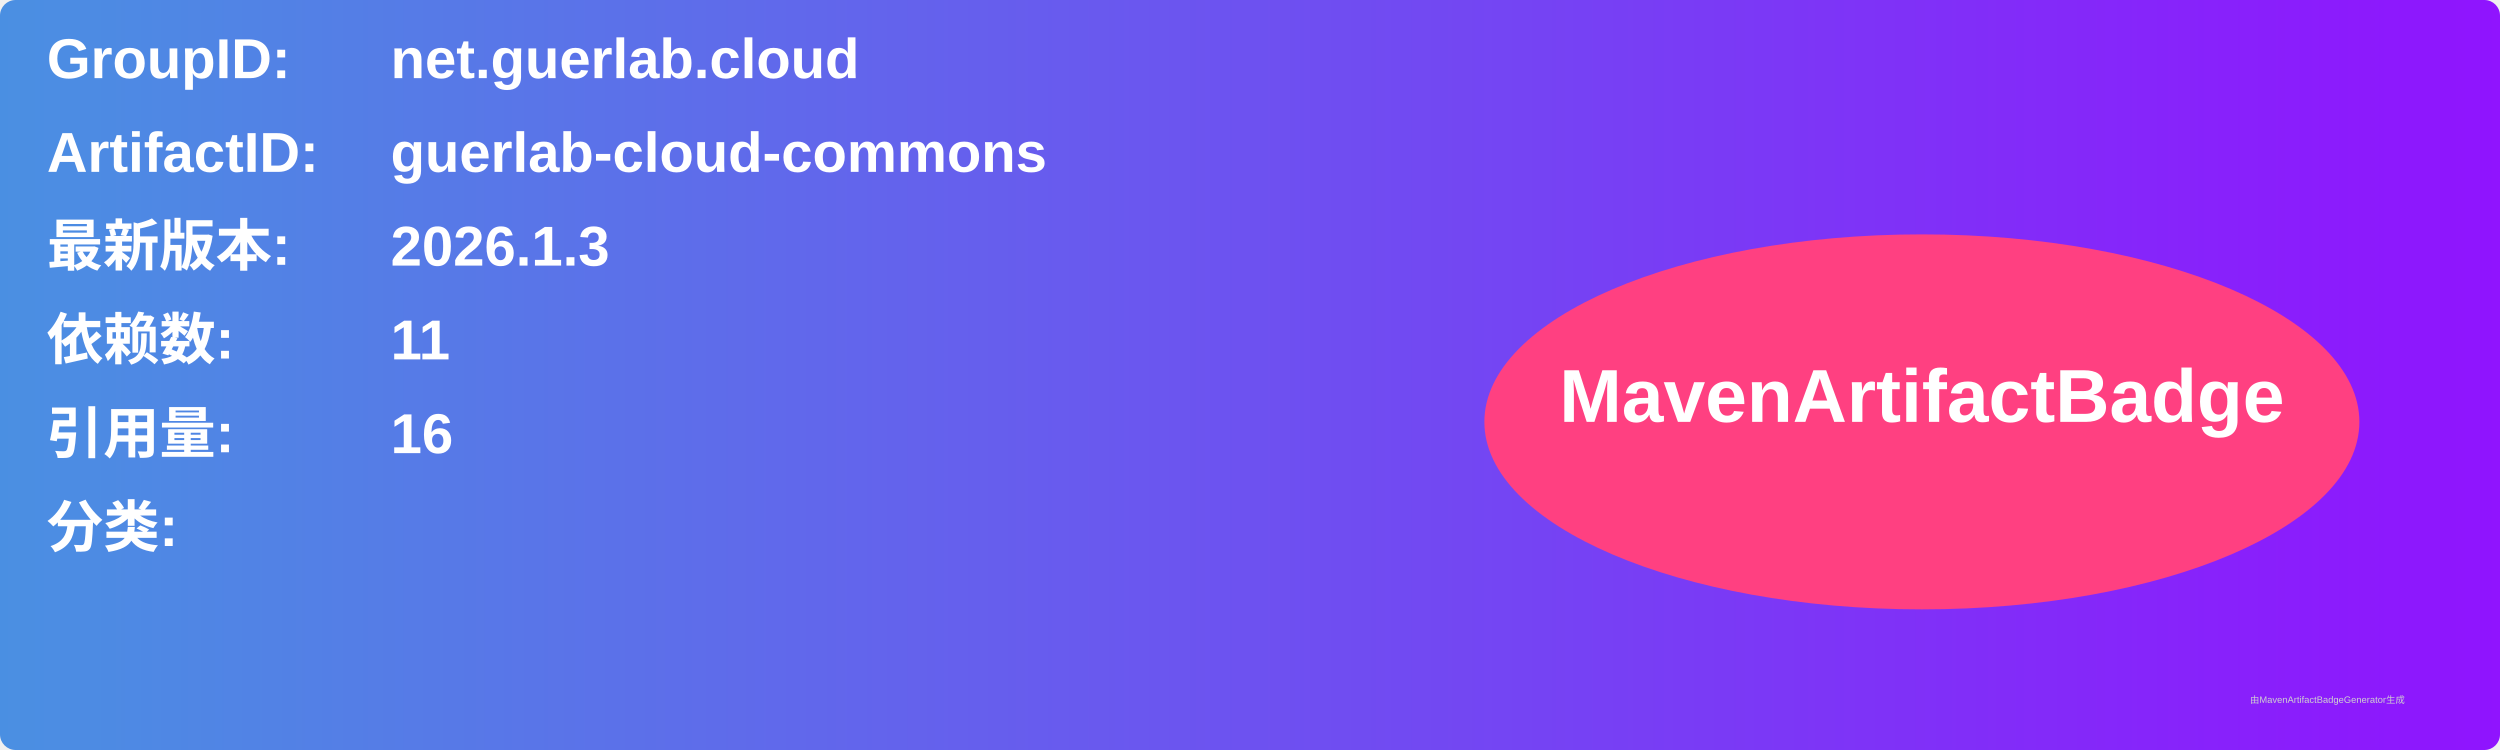
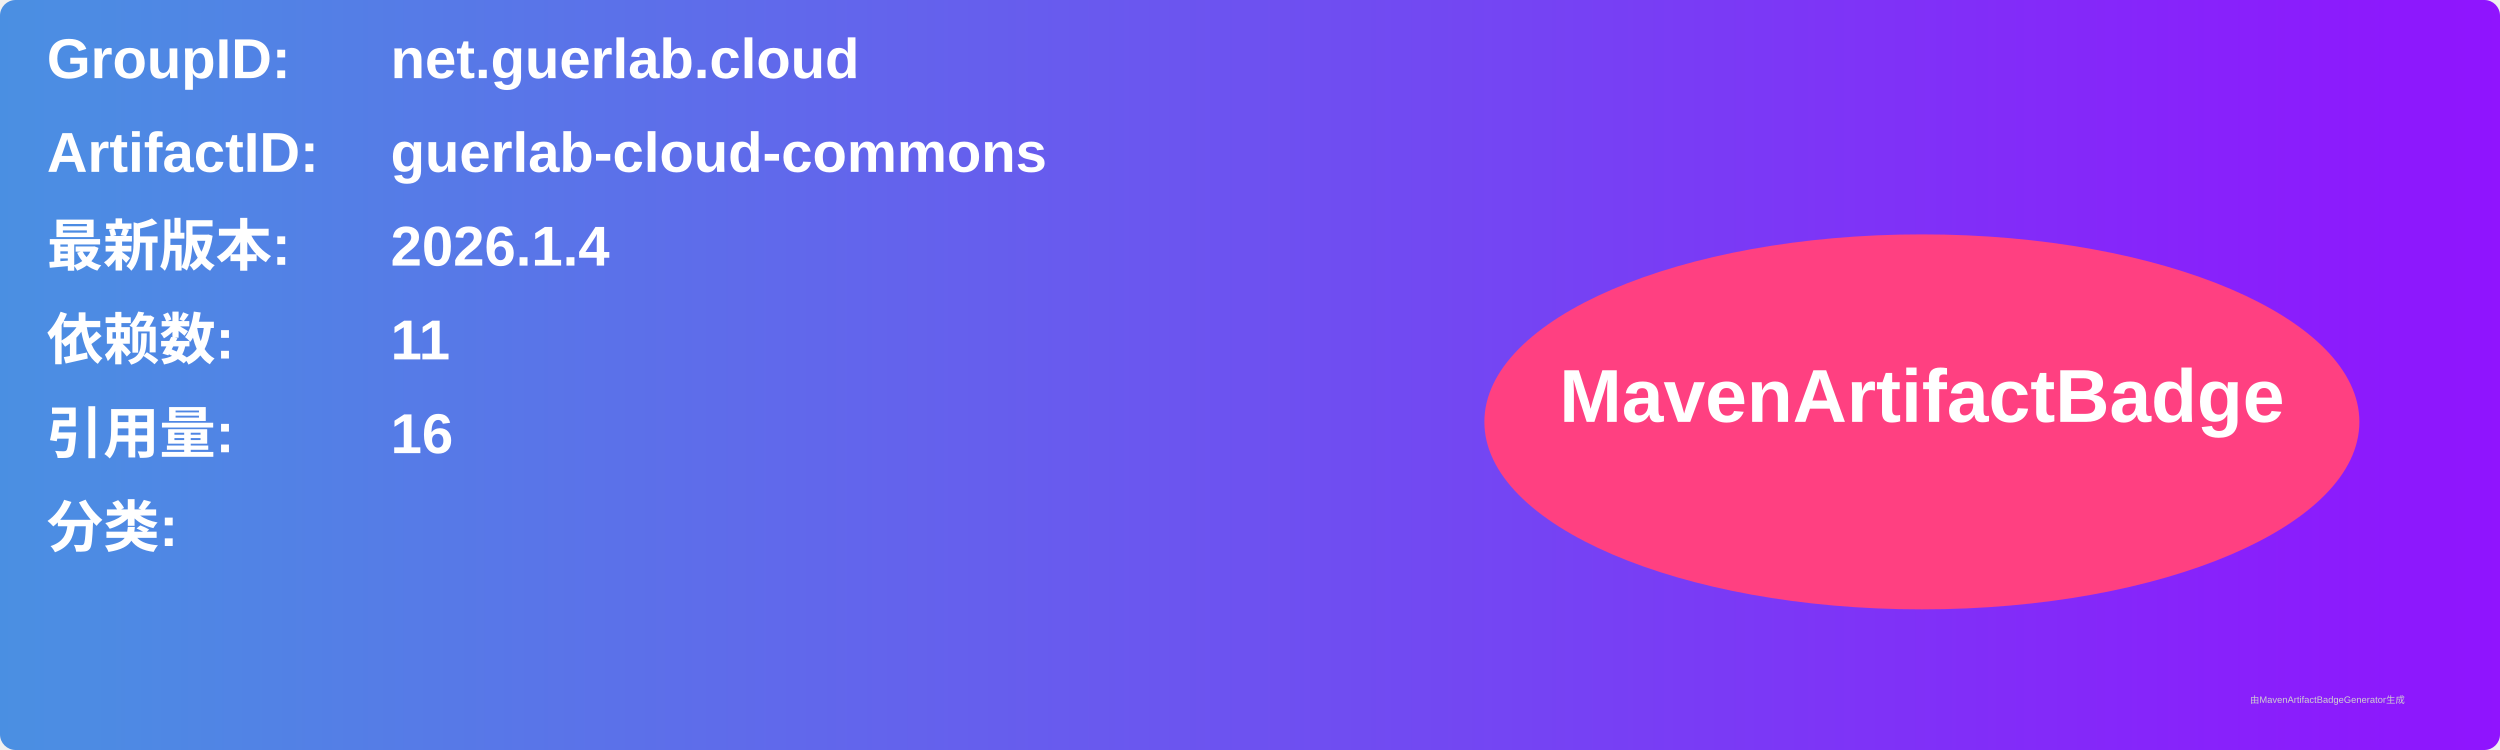
<svg xmlns="http://www.w3.org/2000/svg" width="800" height="240" viewBox="0 0 800 240">
  <linearGradient id="grad" x1="0%" y1="0%" x2="100%" y2="0%">
    <stop offset="0%" stop-color="#4a90e2" />
    <stop offset="100%" stop-color="#9013fe" />
  </linearGradient>
  <rect width="100%" height="100%" rx="5" ry="5" fill="url(#grad)" />
  <g transform="translate(15, 15)">
    <text x="0" y="10" font-family="Arial" font-size="18" fill="white" font-weight="bold" width="260">GroupID:</text>
    <text x="110" y="10" font-family="Arial" font-size="18" fill="white" font-weight="bold" width="460">net.guerlab.cloud</text>
    <text x="0" y="40" font-family="Arial" font-size="18" fill="white" font-weight="bold" width="260">ArtifactID:</text>
    <text x="110" y="40" font-family="Arial" font-size="18" fill="white" font-weight="bold" width="460">guerlab-cloud-commons</text>
    <text x="0" y="70" font-family="Arial" font-size="18" fill="white" font-weight="bold">最新版本:</text>
    <text x="110" y="70" font-family="Arial" font-size="18" fill="white" font-weight="bold">
-       <tspan font-weight="bold">2026.1.3</tspan>
+       <tspan font-weight="bold">2026.1.4</tspan>
    </text>
    <text x="0" y="100" font-family="Arial" font-size="18" fill="white" font-weight="bold">依赖数: </text>
    <text x="110" y="100" font-family="Arial" font-size="18" fill="white">
      <tspan font-weight="bold">11</tspan>
    </text>
    <text x="0" y="130" font-family="Arial" font-size="18" fill="white" font-weight="bold">引用量: </text>
    <text x="110" y="130" font-family="Arial" font-size="18" fill="white">
      <tspan font-weight="bold">16</tspan>
    </text>
    <text x="0" y="160" font-family="Arial" font-size="18" fill="white" font-weight="bold">分类:</text>
    <text x="10" y="190" font-family="Arial" font-size="10" fill="white">
      <tspan font-weight="bold" />
    </text>
    <ellipse cx="600" cy="120" rx="140" ry="60" fill="#ff4081" />
    <text x="600" y="120" text-anchor="middle" font-family="Arial" font-size="24" fill="white" font-weight="bold">MavenArtifactBadge</text>
  </g>
  <text x="720" y="225" font-family="Arial" font-size="3" fill="#d0d0d0">由MavenArtifactBadgeGenerator生成</text>
</svg>
